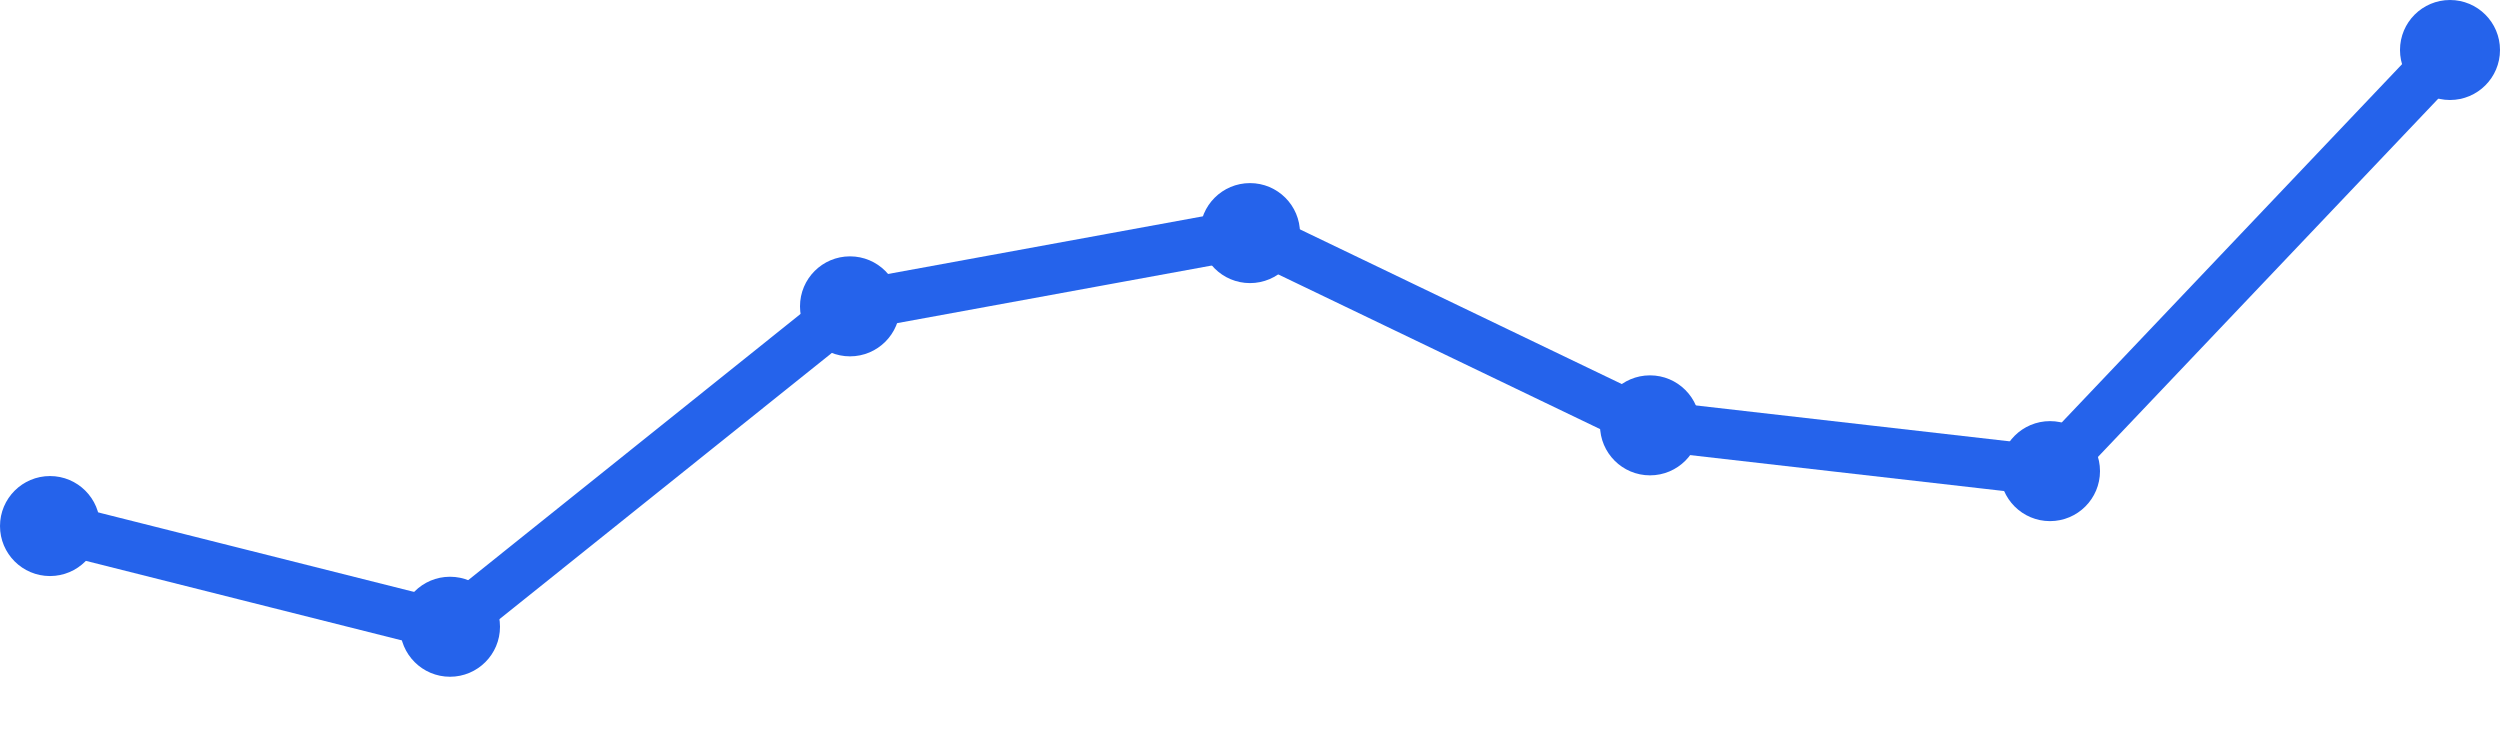
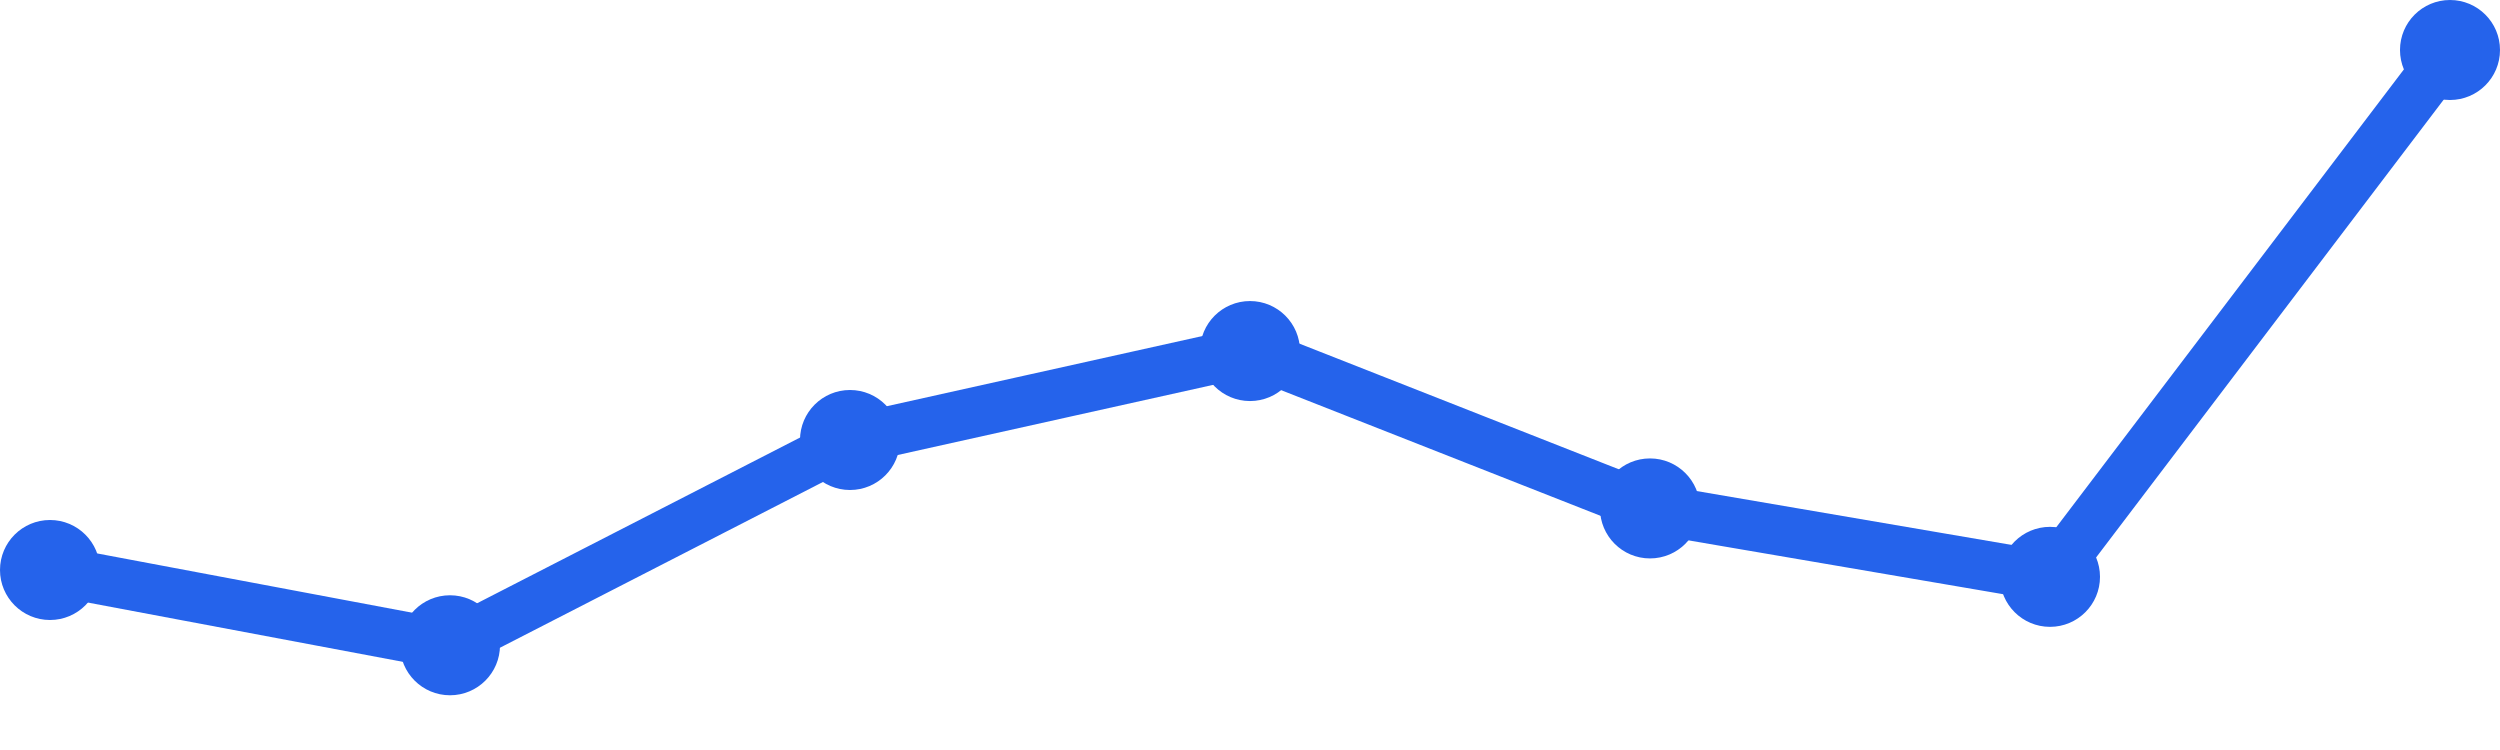
<svg xmlns="http://www.w3.org/2000/svg" width="100" height="30" viewBox="0 0 100 30">
-   <path d="M 2,21.042 L 18,25.07 L 34,12.254 L 50,9.324 L 66,17.014 L 82,18.845 L 98,2" fill="none" stroke="#2563eb" stroke-width="2" stroke-linecap="round" stroke-linejoin="round" />
-   <circle cx="2" cy="21.042" r="2" fill="#2563eb" />
-   <circle cx="18" cy="25.07" r="2" fill="#2563eb" />
-   <circle cx="34" cy="12.254" r="2" fill="#2563eb" />
-   <circle cx="50" cy="9.324" r="2" fill="#2563eb" />
-   <circle cx="66" cy="17.014" r="2" fill="#2563eb" />
-   <circle cx="82" cy="18.845" r="2" fill="#2563eb" />
+   <path d="M 2,22.8 L 18,25.811 L 34,17.6 L 50,14.042 L 66,20.337 L 82,23.074 L 98,2" fill="none" stroke="#2563eb" stroke-width="2" stroke-linecap="round" stroke-linejoin="round" />
+   <circle cx="2" cy="22.8" r="2" fill="#2563eb" />
+   <circle cx="18" cy="25.811" r="2" fill="#2563eb" />
+   <circle cx="34" cy="17.6" r="2" fill="#2563eb" />
+   <circle cx="50" cy="14.042" r="2" fill="#2563eb" />
+   <circle cx="66" cy="20.337" r="2" fill="#2563eb" />
+   <circle cx="82" cy="23.074" r="2" fill="#2563eb" />
  <circle cx="98" cy="2" r="2" fill="#2563eb" />
</svg>
